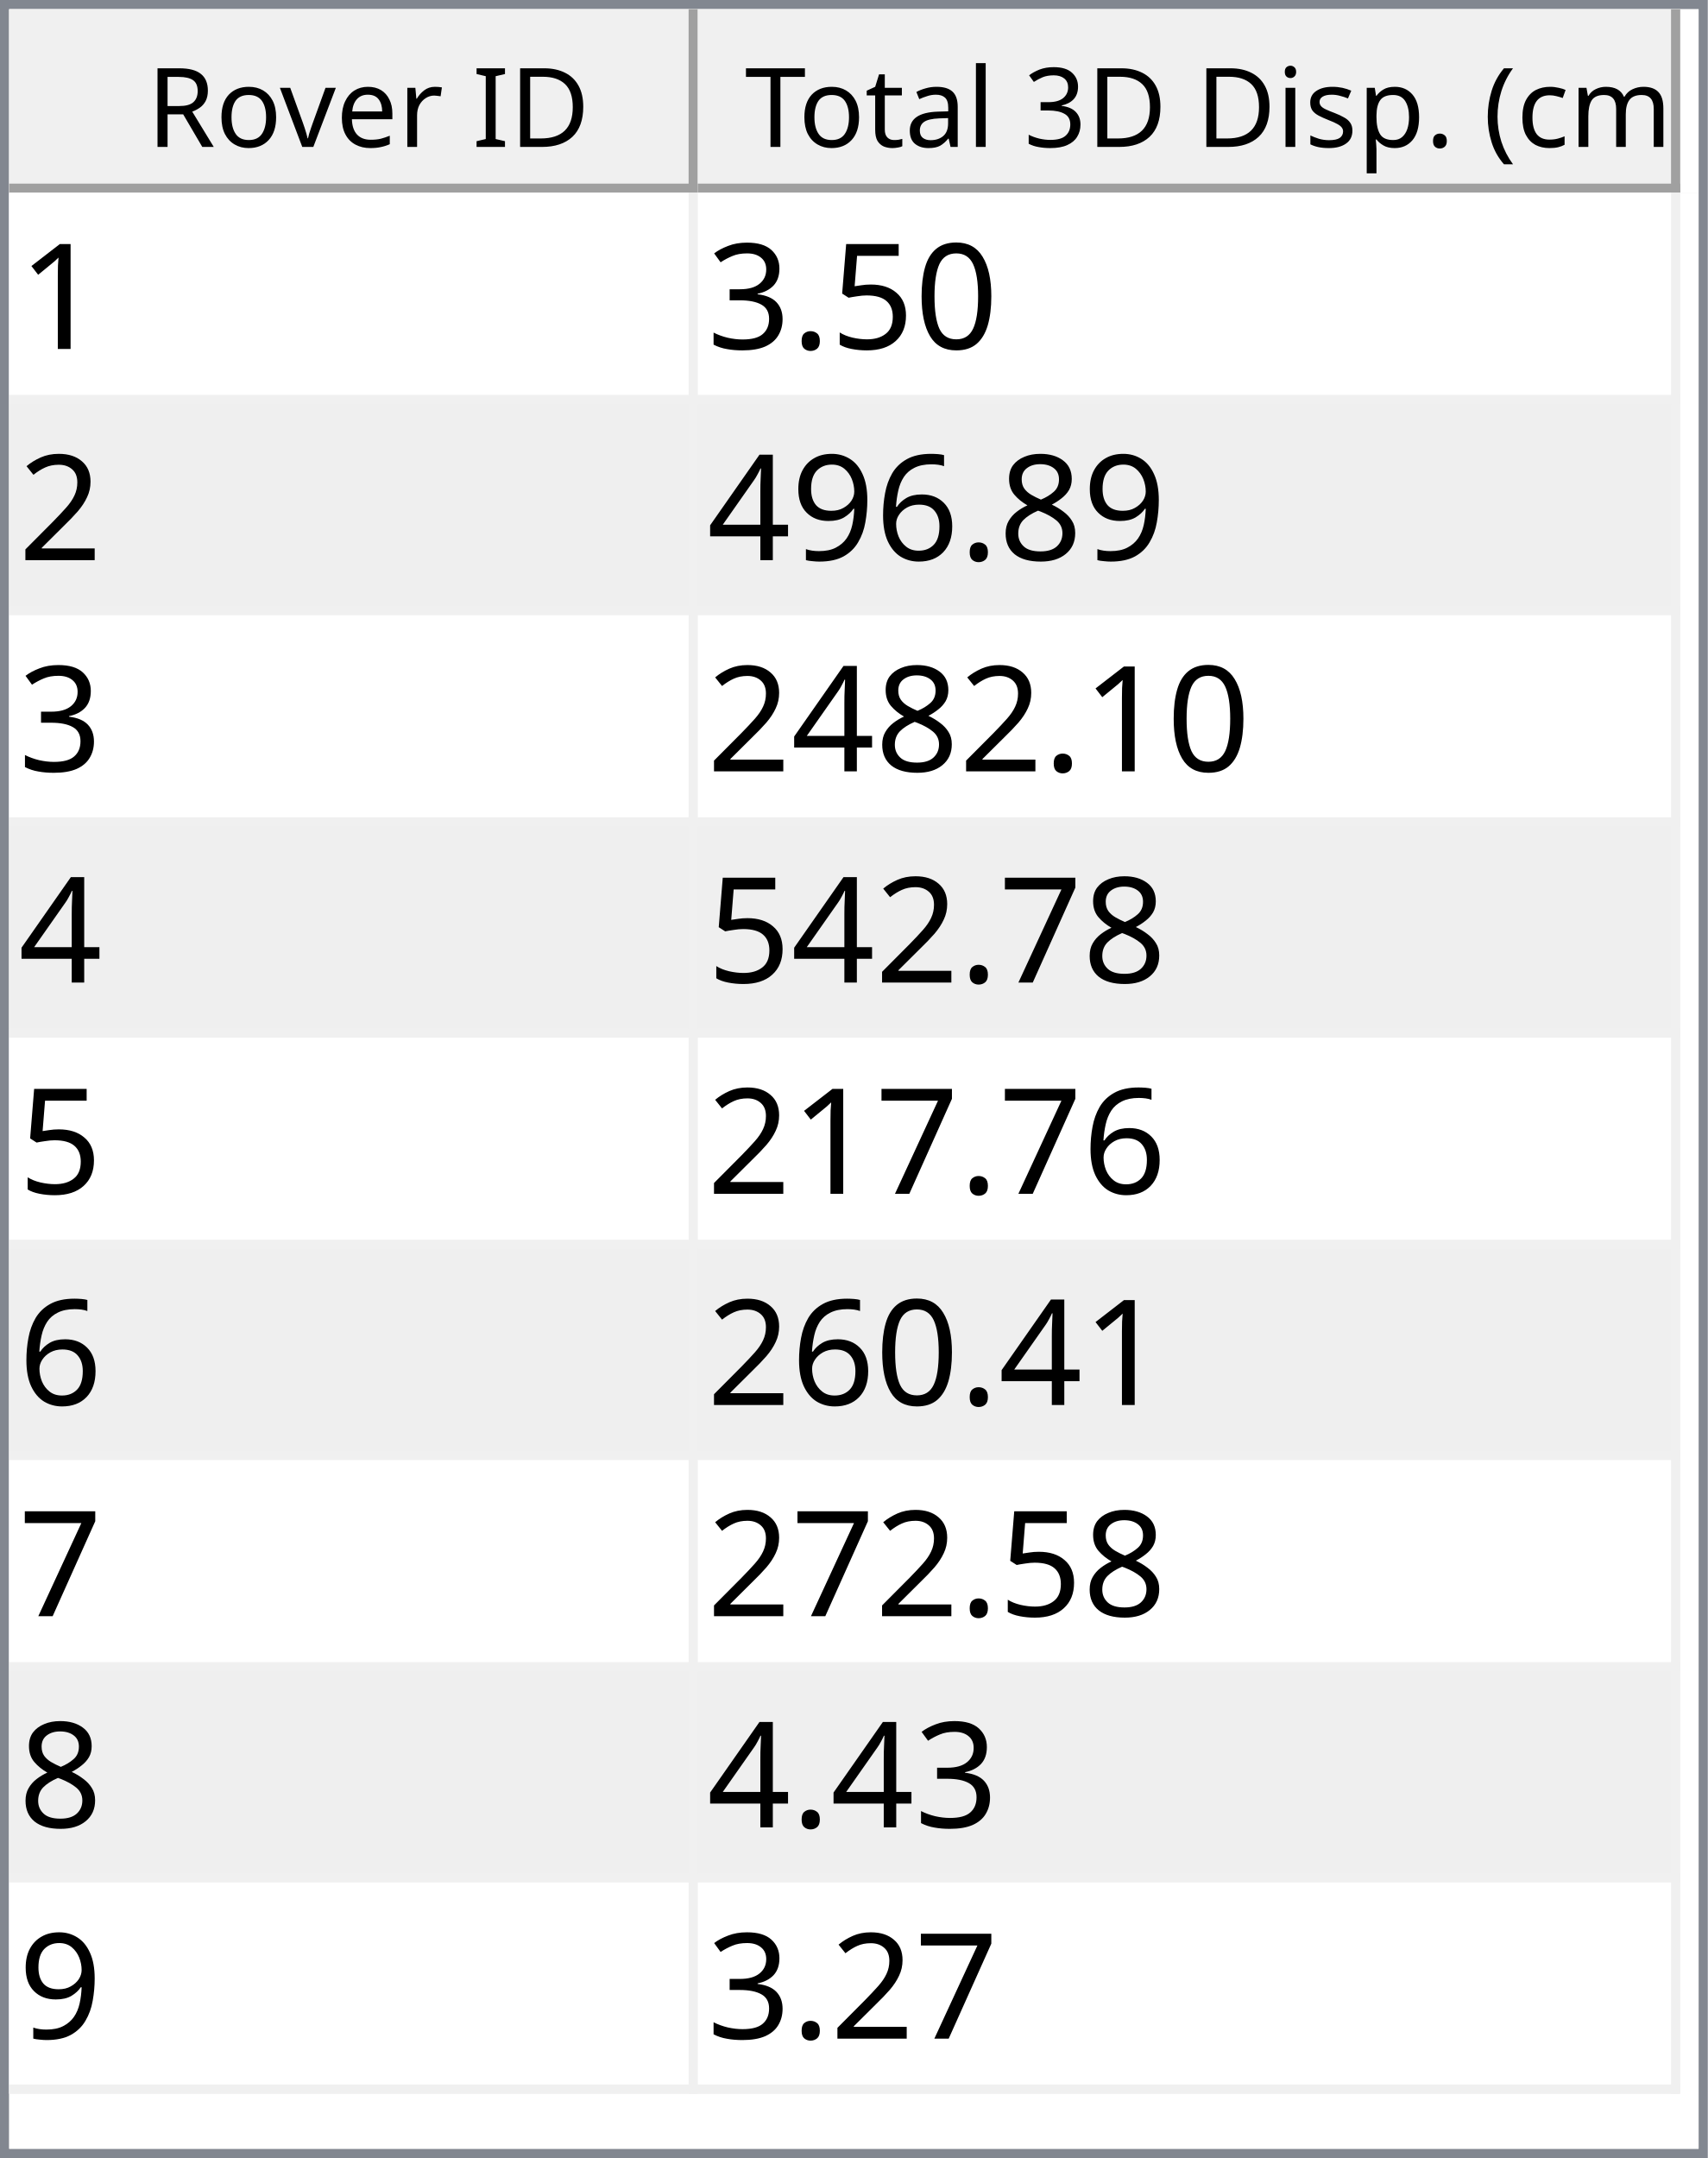
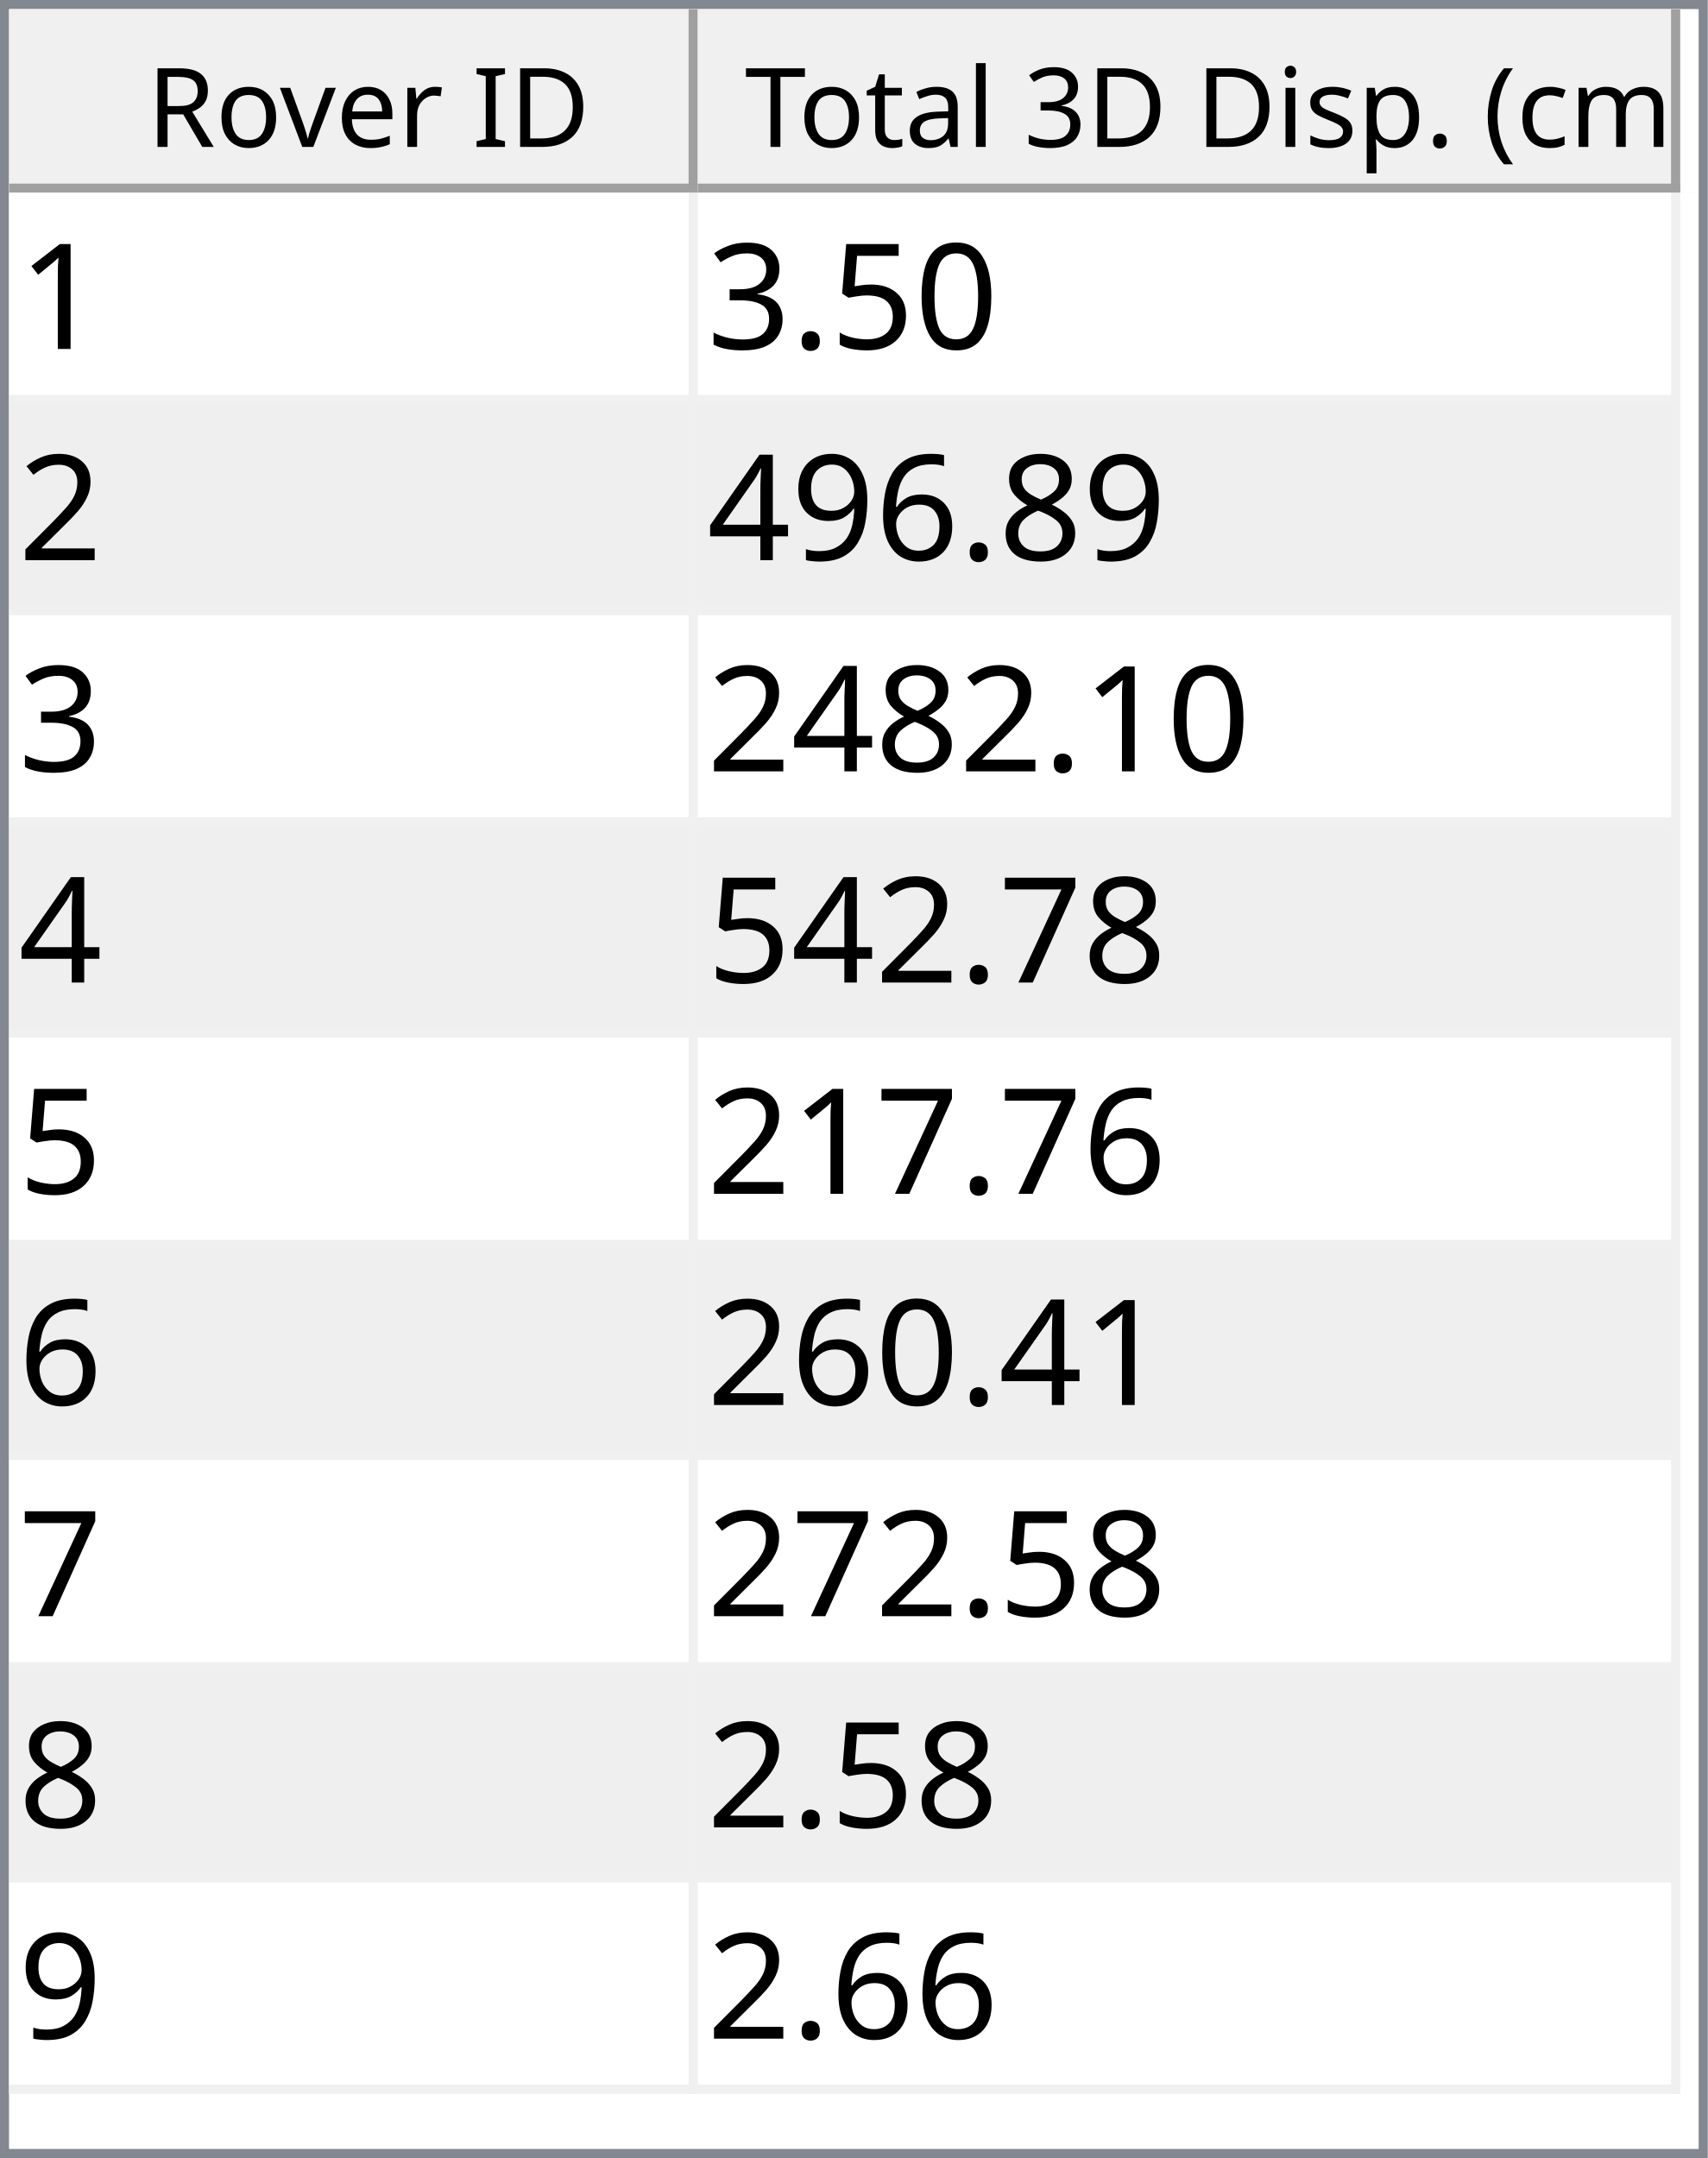
<svg xmlns="http://www.w3.org/2000/svg" style="fill-opacity:1; color-rendering:auto; color-interpolation:auto; text-rendering:auto; stroke:black; stroke-linecap:square; stroke-miterlimit:10; shape-rendering:auto; stroke-opacity:1; fill:black; stroke-dasharray:none; font-weight:normal; stroke-width:1; font-family:'Dialog'; font-style:normal; stroke-linejoin:miter; font-size:12px; stroke-dashoffset:0; image-rendering:auto;" width="186" height="235">
  <defs id="genericDefs" />
  <g>
    <defs id="defs1">
      <clipPath clipPathUnits="userSpaceOnUse" id="clipPath1">
        <path d="M0 0 L186 0 L186 235 L0 235 L0 0 Z" />
      </clipPath>
      <clipPath clipPathUnits="userSpaceOnUse" id="clipPath2">
        <path d="M0 0 L0 235 L186 235 L186 0 Z" />
      </clipPath>
      <clipPath clipPathUnits="userSpaceOnUse" id="clipPath3">
        <path d="M0 0 L0 20 L184 20 L184 0 Z" />
      </clipPath>
      <clipPath clipPathUnits="userSpaceOnUse" id="clipPath4">
        <path d="M0 0 L0 20 L75 20 L75 0 Z" />
      </clipPath>
      <clipPath clipPathUnits="userSpaceOnUse" id="clipPath5">
        <path d="M1 1 L1 19 L74 19 L74 1 Z" />
      </clipPath>
      <clipPath clipPathUnits="userSpaceOnUse" id="clipPath6">
        <path d="M0 0 L0 18 L73 18 L73 0 Z" />
      </clipPath>
      <clipPath clipPathUnits="userSpaceOnUse" id="clipPath7">
        <path d="M-0.5 -0.5 L-0.5 19.5 L74.5 19.5 L74.5 -0.5 Z" />
      </clipPath>
      <clipPath clipPathUnits="userSpaceOnUse" id="clipPath8">
        <path d="M0 0 L0 20 L107 20 L107 0 Z" />
      </clipPath>
      <clipPath clipPathUnits="userSpaceOnUse" id="clipPath9">
        <path d="M1 1 L1 19 L106 19 L106 1 Z" />
      </clipPath>
      <clipPath clipPathUnits="userSpaceOnUse" id="clipPath10">
        <path d="M0 0 L0 18 L105 18 L105 0 Z" />
      </clipPath>
      <clipPath clipPathUnits="userSpaceOnUse" id="clipPath11">
        <path d="M-0.5 -0.5 L-0.5 19.5 L106.5 19.5 L106.5 -0.5 Z" />
      </clipPath>
      <clipPath clipPathUnits="userSpaceOnUse" id="clipPath12">
        <path d="M0 0 L0 213 L184 213 L184 0 Z" />
      </clipPath>
      <clipPath clipPathUnits="userSpaceOnUse" id="clipPath13">
        <path d="M0 0 L0 207 L182 207 L182 0 Z" />
      </clipPath>
      <clipPath clipPathUnits="userSpaceOnUse" id="clipPath14">
        <path d="M-0.5 -0.5 L-0.5 206.5 L181.5 206.5 L181.5 -0.5 Z" />
      </clipPath>
      <clipPath clipPathUnits="userSpaceOnUse" id="clipPath15">
        <path d="M0 0 L0 22 L74 22 L74 0 Z" />
      </clipPath>
      <clipPath clipPathUnits="userSpaceOnUse" id="clipPath16">
        <path d="M0 0 L0 22 L106 22 L106 0 Z" />
      </clipPath>
      <font horiz-adv-x="64.551" id="font1">
        <font-face ascent="107.91" descent="25.098" units-per-em="100" style="font-style:normal; font-family:Segoe UI; font-weight:normal;" />
        <missing-glyph horiz-adv-x="64.551" d="M8.109 0 L8.109 68.266 L56.453 68.266 L56.453 0 L8.109 0 ZM15.328 7.234 L49.219 7.234 L49.219 61.031 L15.328 61.031 L15.328 7.234 Z" />
        <glyph unicode="D" horiz-adv-x="70.117" d="M9.188 0 L9.188 70.016 L28.516 70.016 Q65.531 70.016 65.531 35.891 Q65.531 19.672 55.25 9.836 Q44.969 0 27.734 0 L9.188 0 ZM17.391 62.594 L17.391 7.422 L27.828 7.422 Q41.609 7.422 49.273 14.797 Q56.938 22.172 56.938 35.688 Q56.938 62.594 28.328 62.594 L17.391 62.594 Z" />
        <glyph unicode="I" horiz-adv-x="26.611" d="M17.391 0 L9.188 0 L9.188 70.016 L17.391 70.016 L17.391 0 Z" />
        <glyph unicode=" " horiz-adv-x="27.393" d="" />
        <glyph unicode="r" horiz-adv-x="34.766" d="M34.188 41.891 Q32.078 43.5 28.125 43.5 Q23 43.5 19.555 38.672 Q16.109 33.844 16.109 25.484 L16.109 0 L8.109 0 L8.109 50 L16.109 50 L16.109 39.703 L16.312 39.703 Q18.016 44.969 21.531 47.922 Q25.047 50.875 29.391 50.875 Q32.516 50.875 34.188 50.203 L34.188 41.891 Z" />
        <glyph unicode="e" horiz-adv-x="52.295" d="M48.297 23 L12.984 23 Q13.188 14.656 17.484 10.109 Q21.781 5.562 29.297 5.562 Q37.75 5.562 44.828 11.141 L44.828 3.609 Q38.234 -1.172 27.391 -1.172 Q16.797 -1.172 10.742 5.641 Q4.688 12.453 4.688 24.812 Q4.688 36.469 11.305 43.82 Q17.922 51.172 27.734 51.172 Q37.547 51.172 42.922 44.828 Q48.297 38.484 48.297 27.203 L48.297 23 ZM40.094 29.781 Q40.047 36.719 36.75 40.578 Q33.453 44.438 27.594 44.438 Q21.922 44.438 17.969 40.383 Q14.016 36.328 13.094 29.781 L40.094 29.781 Z" />
        <glyph unicode="v" horiz-adv-x="47.9" d="M47.406 50 L27.484 0 L19.625 0 L0.688 50 L9.469 50 L22.172 13.672 Q23.578 9.672 23.922 6.688 L24.125 6.688 Q24.609 10.453 25.688 13.484 L38.969 50 L47.406 50 Z" />
        <glyph unicode="o" horiz-adv-x="58.594" d="M29 -1.172 Q17.922 -1.172 11.305 5.836 Q4.688 12.844 4.688 24.422 Q4.688 37.016 11.57 44.094 Q18.453 51.172 30.172 51.172 Q41.359 51.172 47.633 44.289 Q53.906 37.406 53.906 25.203 Q53.906 13.234 47.141 6.031 Q40.375 -1.172 29 -1.172 ZM29.594 44.438 Q21.875 44.438 17.383 39.188 Q12.891 33.938 12.891 24.703 Q12.891 15.828 17.43 10.695 Q21.969 5.562 29.594 5.562 Q37.359 5.562 41.531 10.594 Q45.703 15.625 45.703 24.906 Q45.703 34.281 41.531 39.359 Q37.359 44.438 29.594 44.438 Z" />
        <glyph unicode="R" horiz-adv-x="59.814" d="M59.375 0 L49.609 0 L37.891 19.625 Q36.281 22.359 34.766 24.289 Q33.25 26.219 31.664 27.438 Q30.078 28.656 28.25 29.219 Q26.422 29.781 24.125 29.781 L17.391 29.781 L17.391 0 L9.188 0 L9.188 70.016 L30.078 70.016 Q34.672 70.016 38.555 68.867 Q42.438 67.719 45.289 65.375 Q48.141 63.031 49.758 59.547 Q51.375 56.062 51.375 51.375 Q51.375 47.703 50.273 44.656 Q49.172 41.609 47.148 39.211 Q45.125 36.812 42.266 35.133 Q39.406 33.453 35.844 32.516 L35.844 32.328 Q37.594 31.547 38.891 30.547 Q40.188 29.547 41.359 28.18 Q42.531 26.812 43.68 25.078 Q44.828 23.344 46.234 21.047 L59.375 0 ZM17.391 62.594 L17.391 37.203 L28.516 37.203 Q31.594 37.203 34.203 38.133 Q36.812 39.062 38.719 40.797 Q40.625 42.531 41.703 45.047 Q42.781 47.562 42.781 50.688 Q42.781 56.297 39.141 59.445 Q35.5 62.594 28.609 62.594 L17.391 62.594 Z" />
        <glyph unicode=")" horiz-adv-x="30.176" d="M8.297 -15.922 L1.172 -15.922 Q16.406 2.344 16.406 26.812 Q16.406 51.469 1.078 70.016 L8.297 70.016 Q23.531 52.156 23.531 26.703 Q23.531 1.375 8.297 -15.922 Z" />
        <glyph unicode="m" horiz-adv-x="86.133" d="M79.109 0 L71.094 0 L71.094 28.719 Q71.094 37.016 68.531 40.727 Q65.969 44.438 59.906 44.438 Q54.781 44.438 51.195 39.75 Q47.609 35.062 47.609 28.516 L47.609 0 L39.594 0 L39.594 29.688 Q39.594 44.438 28.219 44.438 Q22.953 44.438 19.531 40.016 Q16.109 35.594 16.109 28.516 L16.109 0 L8.109 0 L8.109 50 L16.109 50 L16.109 42.094 L16.312 42.094 Q21.625 51.172 31.844 51.172 Q36.969 51.172 40.773 48.312 Q44.578 45.453 46 40.828 Q51.562 51.172 62.594 51.172 Q79.109 51.172 79.109 30.812 L79.109 0 Z" />
        <glyph unicode="c" horiz-adv-x="46.191" d="M42.188 2.297 Q36.422 -1.172 28.516 -1.172 Q17.828 -1.172 11.258 5.789 Q4.688 12.75 4.688 23.828 Q4.688 36.188 11.766 43.68 Q18.844 51.172 30.672 51.172 Q37.25 51.172 42.281 48.734 L42.281 40.531 Q36.719 44.438 30.375 44.438 Q22.703 44.438 17.797 38.945 Q12.891 33.453 12.891 24.516 Q12.891 15.719 17.508 10.641 Q22.125 5.562 29.891 5.562 Q36.422 5.562 42.188 9.906 L42.188 2.297 Z" />
        <glyph unicode="(" horiz-adv-x="30.176" d="M29.109 -15.922 L21.969 -15.922 Q6.844 1.375 6.844 26.703 Q6.844 52.156 21.969 70.016 L29.203 70.016 Q13.875 51.469 13.875 26.812 Q13.875 2.344 29.109 -15.922 Z" />
        <glyph unicode="." horiz-adv-x="21.68" d="M10.891 -1.078 Q8.641 -1.078 7.055 0.539 Q5.469 2.156 5.469 4.391 Q5.469 6.641 7.055 8.273 Q8.641 9.906 10.891 9.906 Q13.188 9.906 14.797 8.273 Q16.406 6.641 16.406 4.391 Q16.406 2.156 14.797 0.539 Q13.188 -1.078 10.891 -1.078 Z" />
        <glyph unicode="p" horiz-adv-x="58.789" d="M16.312 7.234 L16.109 7.234 L16.109 -23 L8.109 -23 L8.109 50 L16.109 50 L16.109 41.219 L16.312 41.219 Q22.219 51.172 33.594 51.172 Q43.266 51.172 48.688 44.461 Q54.109 37.75 54.109 26.469 Q54.109 13.922 48 6.375 Q41.891 -1.172 31.297 -1.172 Q21.578 -1.172 16.312 7.234 ZM16.109 27.391 L16.109 20.406 Q16.109 14.203 20.141 9.883 Q24.172 5.562 30.375 5.562 Q37.641 5.562 41.773 11.133 Q45.906 16.703 45.906 26.609 Q45.906 34.969 42.047 39.703 Q38.188 44.438 31.594 44.438 Q24.609 44.438 20.359 39.578 Q16.109 34.719 16.109 27.391 Z" />
        <glyph unicode="s" horiz-adv-x="42.432" d="M5.078 1.812 L5.078 10.406 Q11.625 5.562 19.484 5.562 Q30.031 5.562 30.031 12.594 Q30.031 14.594 29.125 15.992 Q28.219 17.391 26.68 18.461 Q25.141 19.531 23.07 20.383 Q21 21.234 18.609 22.172 Q15.281 23.484 12.766 24.828 Q10.25 26.172 8.57 27.859 Q6.891 29.547 6.031 31.695 Q5.172 33.844 5.172 36.719 Q5.172 40.234 6.789 42.945 Q8.406 45.656 11.086 47.484 Q13.766 49.312 17.211 50.242 Q20.656 51.172 24.312 51.172 Q30.812 51.172 35.938 48.922 L35.938 40.828 Q30.422 44.438 23.25 44.438 Q21 44.438 19.195 43.922 Q17.391 43.406 16.094 42.477 Q14.797 41.547 14.086 40.258 Q13.375 38.969 13.375 37.406 Q13.375 35.453 14.086 34.133 Q14.797 32.812 16.164 31.789 Q17.531 30.766 19.484 29.938 Q21.438 29.109 23.922 28.125 Q27.25 26.859 29.883 25.516 Q32.516 24.172 34.375 22.484 Q36.234 20.797 37.234 18.602 Q38.234 16.406 38.234 13.375 Q38.234 9.672 36.602 6.938 Q34.969 4.203 32.234 2.398 Q29.5 0.594 25.93 -0.289 Q22.359 -1.172 18.453 -1.172 Q10.75 -1.172 5.078 1.812 Z" />
        <glyph unicode="i" horiz-adv-x="24.219" d="M12.203 62.703 Q10.062 62.703 8.547 64.164 Q7.031 65.625 7.031 67.875 Q7.031 70.125 8.547 71.609 Q10.062 73.094 12.203 73.094 Q14.406 73.094 15.945 71.609 Q17.484 70.125 17.484 67.875 Q17.484 65.719 15.945 64.211 Q14.406 62.703 12.203 62.703 ZM16.109 0 L8.109 0 L8.109 50 L16.109 50 L16.109 0 Z" />
        <glyph unicode="3" horiz-adv-x="53.906" d="M46.531 19.828 Q46.531 15.094 44.75 11.211 Q42.969 7.328 39.719 4.57 Q36.469 1.812 31.93 0.297 Q27.391 -1.219 21.922 -1.219 Q11.922 -1.219 6 2.594 L6 11.188 Q13.094 5.609 22.219 5.609 Q25.875 5.609 28.828 6.539 Q31.781 7.469 33.906 9.227 Q36.031 10.984 37.18 13.477 Q38.328 15.969 38.328 19.094 Q38.328 32.812 18.797 32.812 L12.984 32.812 L12.984 39.594 L18.5 39.594 Q35.797 39.594 35.797 52.484 Q35.797 64.406 22.609 64.406 Q15.188 64.406 8.688 59.422 L8.688 67.188 Q15.375 71.188 24.609 71.188 Q29 71.188 32.57 69.969 Q36.141 68.75 38.68 66.555 Q41.219 64.359 42.609 61.281 Q44 58.203 44 54.5 Q44 40.672 30.031 36.719 L30.031 36.531 Q33.594 36.141 36.625 34.797 Q39.656 33.453 41.852 31.305 Q44.047 29.156 45.289 26.25 Q46.531 23.344 46.531 19.828 Z" />
        <glyph unicode="l" horiz-adv-x="24.219" d="M16.109 0 L8.109 0 L8.109 74.031 L16.109 74.031 L16.109 0 Z" />
        <glyph unicode="a" horiz-adv-x="50.879" d="M43.891 0 L35.891 0 L35.891 7.812 L35.688 7.812 Q30.469 -1.172 20.312 -1.172 Q12.844 -1.172 8.617 2.781 Q4.391 6.734 4.391 13.281 Q4.391 27.297 20.906 29.594 L35.891 31.688 Q35.891 44.438 25.594 44.438 Q16.547 44.438 9.281 38.281 L9.281 46.484 Q16.656 51.172 26.266 51.172 Q43.891 51.172 43.891 32.516 L43.891 0 ZM35.891 25.297 L23.828 23.641 Q18.266 22.859 15.43 20.875 Q12.594 18.891 12.594 13.875 Q12.594 10.203 15.211 7.883 Q17.828 5.562 22.172 5.562 Q28.125 5.562 32.008 9.742 Q35.891 13.922 35.891 20.312 L35.891 25.297 Z" />
        <glyph unicode="t" horiz-adv-x="33.887" d="M31.297 0.484 Q28.469 -1.078 23.828 -1.078 Q10.688 -1.078 10.688 13.578 L10.688 43.172 L2.094 43.172 L2.094 50 L10.688 50 L10.688 62.203 L18.703 64.797 L18.703 50 L31.297 50 L31.297 43.172 L18.703 43.172 L18.703 14.984 Q18.703 9.969 20.414 7.82 Q22.125 5.672 26.078 5.672 Q29.109 5.672 31.297 7.328 L31.297 0.484 Z" />
        <glyph unicode="T" horiz-adv-x="52.393" d="M50.594 62.594 L30.375 62.594 L30.375 0 L22.172 0 L22.172 62.594 L2 62.594 L2 70.016 L50.594 70.016 L50.594 62.594 Z" />
      </font>
      <font horiz-adv-x="75.0" id="font2">
        <font-face ascent="100.537" descent="21.973" units-per-em="100" style="font-style:normal; font-family:sans-serif; font-weight:normal;" />
        <missing-glyph horiz-adv-x="75.0" d="M12.5 0 L12.5 62.5 L62.5 62.5 L62.5 0 L12.5 0 ZM14.062 1.562 L60.938 1.562 L60.938 60.938 L14.062 60.938 L14.062 1.562 Z" />
        <glyph unicode="1" horiz-adv-x="55.615" d="M37.25 0 L28.469 0 L28.469 56 Q25.297 52.984 20.141 49.953 Q14.984 46.922 10.891 45.406 L10.891 53.906 Q18.266 57.375 23.781 62.305 Q29.297 67.234 31.594 71.875 L37.25 71.875 L37.25 0 Z" />
        <glyph unicode="0" horiz-adv-x="55.615" d="M4.156 35.297 Q4.156 48 6.766 55.742 Q9.375 63.484 14.523 67.68 Q19.672 71.875 27.484 71.875 Q33.25 71.875 37.594 69.555 Q41.938 67.234 44.773 62.867 Q47.609 58.5 49.219 52.227 Q50.828 45.953 50.828 35.297 Q50.828 22.703 48.242 14.969 Q45.656 7.234 40.508 3.008 Q35.359 -1.219 27.484 -1.219 Q17.141 -1.219 11.234 6.203 Q4.156 15.141 4.156 35.297 ZM13.188 35.297 Q13.188 17.672 17.312 11.836 Q21.438 6 27.484 6 Q33.547 6 37.672 11.859 Q41.797 17.719 41.797 35.297 Q41.797 52.984 37.672 58.789 Q33.547 64.594 27.391 64.594 Q21.344 64.594 17.719 59.469 Q13.188 52.938 13.188 35.297 Z" />
        <glyph unicode="5" horiz-adv-x="55.615" d="M4.156 18.75 L13.375 19.531 Q14.406 12.797 18.141 9.398 Q21.875 6 27.156 6 Q33.5 6 37.891 10.789 Q42.281 15.578 42.281 23.484 Q42.281 31 38.062 35.352 Q33.844 39.703 27 39.703 Q22.75 39.703 19.336 37.773 Q15.922 35.844 13.969 32.766 L5.719 33.844 L12.641 70.609 L48.25 70.609 L48.25 62.203 L19.672 62.203 L15.828 42.969 Q22.266 47.469 29.344 47.469 Q38.719 47.469 45.164 40.969 Q51.609 34.469 51.609 24.266 Q51.609 14.547 45.953 7.469 Q39.062 -1.219 27.156 -1.219 Q17.391 -1.219 11.211 4.25 Q5.031 9.719 4.156 18.75 Z" />
        <glyph unicode="." horiz-adv-x="27.783" d="M9.078 0 L9.078 10.016 L19.094 10.016 L19.094 0 L9.078 0 Z" />
        <glyph unicode="3" horiz-adv-x="55.615" d="M4.203 18.891 L12.984 20.062 Q14.5 12.594 18.141 9.297 Q21.781 6 27 6 Q33.203 6 37.477 10.297 Q41.75 14.594 41.75 20.953 Q41.75 27 37.797 30.93 Q33.844 34.859 27.734 34.859 Q25.25 34.859 21.531 33.891 L22.516 41.609 Q23.391 41.5 23.922 41.5 Q29.547 41.5 34.039 44.43 Q38.531 47.359 38.531 53.469 Q38.531 58.297 35.258 61.477 Q31.984 64.656 26.812 64.656 Q21.688 64.656 18.266 61.43 Q14.844 58.203 13.875 51.766 L5.078 53.328 Q6.688 62.156 12.398 67.016 Q18.109 71.875 26.609 71.875 Q32.469 71.875 37.398 69.359 Q42.328 66.844 44.945 62.5 Q47.562 58.156 47.562 53.266 Q47.562 48.641 45.07 44.828 Q42.578 41.016 37.703 38.766 Q44.047 37.312 47.562 32.695 Q51.078 28.078 51.078 21.141 Q51.078 11.766 44.242 5.25 Q37.406 -1.266 26.953 -1.266 Q17.531 -1.266 11.305 4.352 Q5.078 9.969 4.203 18.891 Z" />
        <glyph unicode="2" horiz-adv-x="55.615" d="M50.344 8.453 L50.344 0 L3.031 0 Q2.938 3.172 4.047 6.109 Q5.859 10.938 9.836 15.625 Q13.812 20.312 21.344 26.469 Q33.016 36.031 37.117 41.625 Q41.219 47.219 41.219 52.203 Q41.219 57.422 37.477 61.008 Q33.734 64.594 27.734 64.594 Q21.391 64.594 17.578 60.789 Q13.766 56.984 13.719 50.25 L4.688 51.172 Q5.609 61.281 11.664 66.578 Q17.719 71.875 27.938 71.875 Q38.234 71.875 44.242 66.164 Q50.25 60.453 50.25 52 Q50.25 47.703 48.492 43.555 Q46.734 39.406 42.656 34.812 Q38.578 30.219 29.109 22.219 Q21.188 15.578 18.945 13.211 Q16.703 10.844 15.234 8.453 L50.344 8.453 Z" />
        <glyph unicode="8" horiz-adv-x="55.615" d="M17.672 38.812 Q12.203 40.828 9.57 44.539 Q6.938 48.25 6.938 53.422 Q6.938 61.234 12.555 66.555 Q18.172 71.875 27.484 71.875 Q36.859 71.875 42.578 66.43 Q48.297 60.984 48.297 53.172 Q48.297 48.188 45.68 44.508 Q43.062 40.828 37.75 38.812 Q44.344 36.672 47.781 31.883 Q51.219 27.094 51.219 20.453 Q51.219 11.281 44.727 5.031 Q38.234 -1.219 27.641 -1.219 Q17.047 -1.219 10.547 5.055 Q4.047 11.328 4.047 20.703 Q4.047 27.688 7.594 32.398 Q11.141 37.109 17.672 38.812 ZM15.922 53.719 Q15.922 48.641 19.195 45.414 Q22.469 42.188 27.688 42.188 Q32.766 42.188 36.016 45.383 Q39.266 48.578 39.266 53.219 Q39.266 58.062 35.914 61.359 Q32.562 64.656 27.594 64.656 Q22.562 64.656 19.242 61.43 Q15.922 58.203 15.922 53.719 ZM13.094 20.656 Q13.094 16.891 14.875 13.375 Q16.656 9.859 20.172 7.93 Q23.688 6 27.734 6 Q34.031 6 38.133 10.055 Q42.234 14.109 42.234 20.359 Q42.234 26.703 38.016 30.859 Q33.797 35.016 27.438 35.016 Q21.234 35.016 17.164 30.914 Q13.094 26.812 13.094 20.656 Z" />
        <glyph unicode="6" horiz-adv-x="55.615" d="M49.75 54.047 L41.016 53.375 Q39.844 58.547 37.703 60.891 Q34.125 64.656 28.906 64.656 Q24.703 64.656 21.531 62.312 Q17.391 59.281 14.992 53.469 Q12.594 47.656 12.5 36.922 Q15.672 41.75 20.266 44.094 Q24.859 46.438 29.891 46.438 Q38.672 46.438 44.852 39.969 Q51.031 33.5 51.031 23.25 Q51.031 16.5 48.125 10.719 Q45.219 4.938 40.141 1.859 Q35.062 -1.219 28.609 -1.219 Q17.625 -1.219 10.695 6.859 Q3.766 14.938 3.766 33.5 Q3.766 54.25 11.422 63.672 Q18.109 71.875 29.438 71.875 Q37.891 71.875 43.289 67.141 Q48.688 62.406 49.75 54.047 ZM13.875 23.188 Q13.875 18.656 15.797 14.508 Q17.719 10.359 21.188 8.18 Q24.656 6 28.469 6 Q34.031 6 38.039 10.492 Q42.047 14.984 42.047 22.703 Q42.047 30.125 38.086 34.398 Q34.125 38.672 28.125 38.672 Q22.172 38.672 18.023 34.398 Q13.875 30.125 13.875 23.188 Z" />
        <glyph unicode="9" horiz-adv-x="55.615" d="M5.469 16.547 L13.922 17.328 Q14.984 11.375 18.016 8.688 Q21.047 6 25.781 6 Q29.828 6 32.883 7.859 Q35.938 9.719 37.891 12.82 Q39.844 15.922 41.164 21.195 Q42.484 26.469 42.484 31.938 Q42.484 32.516 42.438 33.688 Q39.797 29.5 35.234 26.883 Q30.672 24.266 25.344 24.266 Q16.453 24.266 10.305 30.711 Q4.156 37.156 4.156 47.703 Q4.156 58.594 10.578 65.234 Q17 71.875 26.656 71.875 Q33.641 71.875 39.43 68.117 Q45.219 64.359 48.219 57.398 Q51.219 50.438 51.219 37.25 Q51.219 23.531 48.242 15.406 Q45.266 7.281 39.383 3.031 Q33.5 -1.219 25.594 -1.219 Q17.188 -1.219 11.867 3.445 Q6.547 8.109 5.469 16.547 ZM41.453 48.141 Q41.453 55.719 37.43 60.156 Q33.406 64.594 27.734 64.594 Q21.875 64.594 17.531 59.812 Q13.188 55.031 13.188 47.406 Q13.188 40.578 17.312 36.305 Q21.438 32.031 27.484 32.031 Q33.594 32.031 37.523 36.305 Q41.453 40.578 41.453 48.141 Z" />
        <glyph unicode="4" horiz-adv-x="55.615" d="M32.328 0 L32.328 17.141 L1.266 17.141 L1.266 25.203 L33.938 71.578 L41.109 71.578 L41.109 25.203 L50.781 25.203 L50.781 17.141 L41.109 17.141 L41.109 0 L32.328 0 ZM32.328 25.203 L32.328 57.469 L9.906 25.203 L32.328 25.203 Z" />
        <glyph unicode="7" horiz-adv-x="55.615" d="M4.734 62.203 L4.734 70.656 L51.078 70.656 L51.078 63.812 Q44.234 56.547 37.523 44.484 Q30.812 32.422 27.156 19.672 Q24.516 10.688 23.781 0 L14.75 0 Q14.891 8.453 18.062 20.414 Q21.234 32.375 27.172 43.484 Q33.109 54.594 39.797 62.203 L4.734 62.203 Z" />
      </font>
    </defs>
    <g style="fill:white; stroke:white;">
      <rect x="0" y="0" width="186" style="clip-path:url(#clipPath1); stroke:none;" height="235" />
    </g>
    <g style="fill:white; text-rendering:optimizeSpeed; color-rendering:optimizeSpeed; image-rendering:optimizeSpeed; shape-rendering:crispEdges; stroke:white; color-interpolation:sRGB;">
      <rect x="0" width="186" height="235" y="0" style="stroke:none;" />
      <path style="stroke:none;" d="M0 235 L186 235 L186 0 L0 0 Z" />
    </g>
    <g style="fill:rgb(240,240,240); font-family:'Segoe UI'; stroke:rgb(240,240,240);">
      <rect x="0" y="0" width="186" style="clip-path:url(#clipPath2); stroke:none;" height="235" />
    </g>
    <g style="fill:rgb(130,135,144); font-family:'Segoe UI'; stroke:rgb(130,135,144);">
      <path d="M0 0 L186 0 L186 235 L0 235 L0 0 ZM1 1 L185 1 L185 234 L1 234 L1 1 Z" style="fill-rule:evenodd; clip-path:url(#clipPath2); stroke:none;" />
    </g>
    <g style="fill:white; font-family:'Segoe UI'; stroke:white;" transform="translate(1,1)">
      <rect x="0" y="0" width="184" style="clip-path:url(#clipPath3); stroke:none;" height="20" />
    </g>
    <g style="fill:rgb(240,240,240); font-family:'Segoe UI'; stroke:rgb(240,240,240);" transform="translate(1,1)">
      <rect x="0" y="0" width="75" style="clip-path:url(#clipPath4); stroke:none;" height="20" />
    </g>
    <g style="font-family:'Segoe UI';" transform="translate(2,2)">
      <text x="14" xml:space="preserve" y="14" style="clip-path:url(#clipPath6); stroke:none;">Rover ID</text>
    </g>
    <g style="fill:rgb(160,160,160); font-family:'Segoe UI'; stroke:rgb(160,160,160); stroke-linejoin:bevel;" transform="translate(1.5,1.5)">
      <line x1="74" x2="74" y1="0" style="fill:none; clip-path:url(#clipPath7);" y2="19" />
    </g>
    <g style="fill:rgb(160,160,160); font-family:'Segoe UI'; stroke:rgb(160,160,160); stroke-linejoin:bevel;" transform="matrix(1,0,0,1,1,1) translate(0.5,0.5)">
      <line x1="0" x2="74" y1="19" style="fill:none; clip-path:url(#clipPath7);" y2="19" />
    </g>
    <g style="fill:rgb(240,240,240); font-family:'Segoe UI'; stroke:rgb(240,240,240);" transform="translate(76,1)">
      <rect x="0" y="0" width="107" style="clip-path:url(#clipPath8); stroke:none;" height="20" />
    </g>
    <g style="font-family:'Segoe UI';" transform="translate(77,2)">
      <text x="1" xml:space="preserve" y="14" style="clip-path:url(#clipPath10); stroke:none;"> Total 3D Disp. (cm)</text>
    </g>
    <g style="fill:rgb(160,160,160); font-family:'Segoe UI'; stroke:rgb(160,160,160); stroke-linejoin:bevel;" transform="translate(76.5,1.5)">
      <line x1="106" x2="106" y1="0" style="fill:none; clip-path:url(#clipPath11);" y2="19" />
    </g>
    <g style="fill:rgb(160,160,160); font-family:'Segoe UI'; stroke:rgb(160,160,160); stroke-linejoin:bevel;" transform="matrix(1,0,0,1,76,1) translate(0.5,0.5)">
      <line x1="0" x2="106" y1="19" style="fill:none; clip-path:url(#clipPath11);" y2="19" />
    </g>
    <g style="fill:white; font-family:'Segoe UI'; stroke:white;" transform="translate(1,21)">
      <rect x="0" y="0" width="184" style="clip-path:url(#clipPath12); stroke:none;" height="213" />
    </g>
    <g style="fill:rgb(240,240,240); font-size:16px; font-family:sans-serif; stroke:rgb(240,240,240);" transform="translate(1,21)">
      <rect x="0" y="0" width="182" style="clip-path:url(#clipPath13); stroke:none;" height="207" />
      <line transform="translate(0.5,0.5)" x1="0" x2="181" y1="22" style="clip-path:url(#clipPath14); fill:none; stroke-linejoin:bevel;" y2="22" />
    </g>
    <g transform="matrix(1,0,0,1,1,21) translate(0.5,0.5)" style="fill:rgb(240,240,240); font-size:16px; font-family:sans-serif; stroke:rgb(240,240,240); stroke-linejoin:bevel;">
      <line x1="0" x2="181" y1="45" style="fill:none; clip-path:url(#clipPath14);" y2="45" />
    </g>
    <g transform="matrix(1,0,0,1,1,21) translate(0.5,0.5)" style="fill:rgb(240,240,240); font-size:16px; font-family:sans-serif; stroke:rgb(240,240,240); stroke-linejoin:bevel;">
      <line x1="0" x2="181" y1="68" style="fill:none; clip-path:url(#clipPath14);" y2="68" />
    </g>
    <g transform="matrix(1,0,0,1,1,21) translate(0.5,0.5)" style="fill:rgb(240,240,240); font-size:16px; font-family:sans-serif; stroke:rgb(240,240,240); stroke-linejoin:bevel;">
      <line x1="0" x2="181" y1="91" style="fill:none; clip-path:url(#clipPath14);" y2="91" />
    </g>
    <g transform="matrix(1,0,0,1,1,21) translate(0.5,0.5)" style="fill:rgb(240,240,240); font-size:16px; font-family:sans-serif; stroke:rgb(240,240,240); stroke-linejoin:bevel;">
      <line x1="0" x2="181" y1="114" style="fill:none; clip-path:url(#clipPath14);" y2="114" />
    </g>
    <g transform="matrix(1,0,0,1,1,21) translate(0.5,0.5)" style="fill:rgb(240,240,240); font-size:16px; font-family:sans-serif; stroke:rgb(240,240,240); stroke-linejoin:bevel;">
      <line x1="0" x2="181" y1="137" style="fill:none; clip-path:url(#clipPath14);" y2="137" />
    </g>
    <g transform="matrix(1,0,0,1,1,21) translate(0.5,0.5)" style="fill:rgb(240,240,240); font-size:16px; font-family:sans-serif; stroke:rgb(240,240,240); stroke-linejoin:bevel;">
      <line x1="0" x2="181" y1="160" style="fill:none; clip-path:url(#clipPath14);" y2="160" />
    </g>
    <g transform="matrix(1,0,0,1,1,21) translate(0.5,0.5)" style="fill:rgb(240,240,240); font-size:16px; font-family:sans-serif; stroke:rgb(240,240,240); stroke-linejoin:bevel;">
      <line x1="0" x2="181" y1="183" style="fill:none; clip-path:url(#clipPath14);" y2="183" />
    </g>
    <g transform="matrix(1,0,0,1,1,21) translate(0.5,0.5)" style="fill:rgb(240,240,240); font-size:16px; font-family:sans-serif; stroke:rgb(240,240,240); stroke-linejoin:bevel;">
      <line x1="0" x2="181" y1="206" style="fill:none; clip-path:url(#clipPath14);" y2="206" />
    </g>
    <g transform="matrix(1,0,0,1,1,21) translate(0.5,0.5)" style="fill:rgb(240,240,240); font-size:16px; font-family:sans-serif; stroke:rgb(240,240,240); stroke-linejoin:bevel;">
      <line x1="74" x2="74" y1="0" style="fill:none; clip-path:url(#clipPath14);" y2="206" />
    </g>
    <g transform="matrix(1,0,0,1,1,21) translate(0.5,0.5)" style="fill:rgb(240,240,240); font-size:16px; font-family:sans-serif; stroke:rgb(240,240,240); stroke-linejoin:bevel;">
      <line x1="181" x2="181" y1="0" style="fill:none; clip-path:url(#clipPath14);" y2="206" />
    </g>
    <g style="fill:white; font-size:16px; font-family:sans-serif; stroke:white;" transform="matrix(1,0,0,1,1,21)">
      <rect x="0" y="0" width="74" style="clip-path:url(#clipPath15); stroke:none;" height="22" />
      <text x="1" y="17" style="fill:black; clip-path:url(#clipPath15); stroke:none;" xml:space="preserve">1</text>
    </g>
    <g style="fill:white; font-size:16px; font-family:sans-serif; stroke:white;" transform="matrix(1,0,0,1,1,21) translate(75,0)">
      <rect x="0" y="0" width="106" style="clip-path:url(#clipPath16); stroke:none;" height="22" />
      <text x="1" y="17" style="fill:black; clip-path:url(#clipPath16); stroke:none;" xml:space="preserve">3.50</text>
    </g>
    <g style="fill:rgb(239,239,239); font-size:16px; font-family:sans-serif; stroke:rgb(239,239,239);" transform="matrix(1,0,0,1,1,21) translate(0,23)">
      <rect x="0" y="0" width="74" style="clip-path:url(#clipPath15); stroke:none;" height="22" />
      <text x="1" y="17" style="fill:black; clip-path:url(#clipPath15); stroke:none;" xml:space="preserve">2</text>
    </g>
    <g style="fill:rgb(239,239,239); font-size:16px; font-family:sans-serif; stroke:rgb(239,239,239);" transform="matrix(1,0,0,1,1,21) translate(75,23)">
      <rect x="0" y="0" width="106" style="clip-path:url(#clipPath16); stroke:none;" height="22" />
      <text x="1" y="17" style="fill:black; clip-path:url(#clipPath16); stroke:none;" xml:space="preserve">496.89</text>
    </g>
    <g style="fill:white; font-size:16px; font-family:sans-serif; stroke:white;" transform="matrix(1,0,0,1,1,21) translate(0,46)">
      <rect x="0" y="0" width="74" style="clip-path:url(#clipPath15); stroke:none;" height="22" />
      <text x="1" y="17" style="fill:black; clip-path:url(#clipPath15); stroke:none;" xml:space="preserve">3</text>
    </g>
    <g style="fill:white; font-size:16px; font-family:sans-serif; stroke:white;" transform="matrix(1,0,0,1,1,21) translate(75,46)">
      <rect x="0" y="0" width="106" style="clip-path:url(#clipPath16); stroke:none;" height="22" />
      <text x="1" y="17" style="fill:black; clip-path:url(#clipPath16); stroke:none;" xml:space="preserve">2482.10</text>
    </g>
    <g style="fill:rgb(239,239,239); font-size:16px; font-family:sans-serif; stroke:rgb(239,239,239);" transform="matrix(1,0,0,1,1,21) translate(0,69)">
      <rect x="0" y="0" width="74" style="clip-path:url(#clipPath15); stroke:none;" height="22" />
      <text x="1" y="17" style="fill:black; clip-path:url(#clipPath15); stroke:none;" xml:space="preserve">4</text>
    </g>
    <g style="fill:rgb(239,239,239); font-size:16px; font-family:sans-serif; stroke:rgb(239,239,239);" transform="matrix(1,0,0,1,1,21) translate(75,69)">
      <rect x="0" y="0" width="106" style="clip-path:url(#clipPath16); stroke:none;" height="22" />
      <text x="1" y="17" style="fill:black; clip-path:url(#clipPath16); stroke:none;" xml:space="preserve">542.78</text>
    </g>
    <g style="fill:white; font-size:16px; font-family:sans-serif; stroke:white;" transform="matrix(1,0,0,1,1,21) translate(0,92)">
      <rect x="0" y="0" width="74" style="clip-path:url(#clipPath15); stroke:none;" height="22" />
      <text x="1" y="17" style="fill:black; clip-path:url(#clipPath15); stroke:none;" xml:space="preserve">5</text>
    </g>
    <g style="fill:white; font-size:16px; font-family:sans-serif; stroke:white;" transform="matrix(1,0,0,1,1,21) translate(75,92)">
      <rect x="0" y="0" width="106" style="clip-path:url(#clipPath16); stroke:none;" height="22" />
      <text x="1" y="17" style="fill:black; clip-path:url(#clipPath16); stroke:none;" xml:space="preserve">217.76</text>
    </g>
    <g style="fill:rgb(239,239,239); font-size:16px; font-family:sans-serif; stroke:rgb(239,239,239);" transform="matrix(1,0,0,1,1,21) translate(0,115)">
      <rect x="0" y="0" width="74" style="clip-path:url(#clipPath15); stroke:none;" height="22" />
      <text x="1" y="17" style="fill:black; clip-path:url(#clipPath15); stroke:none;" xml:space="preserve">6</text>
    </g>
    <g style="fill:rgb(239,239,239); font-size:16px; font-family:sans-serif; stroke:rgb(239,239,239);" transform="matrix(1,0,0,1,1,21) translate(75,115)">
      <rect x="0" y="0" width="106" style="clip-path:url(#clipPath16); stroke:none;" height="22" />
      <text x="1" y="17" style="fill:black; clip-path:url(#clipPath16); stroke:none;" xml:space="preserve">260.41</text>
    </g>
    <g style="fill:white; font-size:16px; font-family:sans-serif; stroke:white;" transform="matrix(1,0,0,1,1,21) translate(0,138)">
      <rect x="0" y="0" width="74" style="clip-path:url(#clipPath15); stroke:none;" height="22" />
      <text x="1" y="17" style="fill:black; clip-path:url(#clipPath15); stroke:none;" xml:space="preserve">7</text>
    </g>
    <g style="fill:white; font-size:16px; font-family:sans-serif; stroke:white;" transform="matrix(1,0,0,1,1,21) translate(75,138)">
      <rect x="0" y="0" width="106" style="clip-path:url(#clipPath16); stroke:none;" height="22" />
      <text x="1" y="17" style="fill:black; clip-path:url(#clipPath16); stroke:none;" xml:space="preserve">272.58</text>
    </g>
    <g style="fill:rgb(239,239,239); font-size:16px; font-family:sans-serif; stroke:rgb(239,239,239);" transform="matrix(1,0,0,1,1,21) translate(0,161)">
      <rect x="0" y="0" width="74" style="clip-path:url(#clipPath15); stroke:none;" height="22" />
      <text x="1" y="17" style="fill:black; clip-path:url(#clipPath15); stroke:none;" xml:space="preserve">8</text>
    </g>
    <g style="fill:rgb(239,239,239); font-size:16px; font-family:sans-serif; stroke:rgb(239,239,239);" transform="matrix(1,0,0,1,1,21) translate(75,161)">
      <rect x="0" y="0" width="106" style="clip-path:url(#clipPath16); stroke:none;" height="22" />
-       <text x="1" y="17" style="fill:black; clip-path:url(#clipPath16); stroke:none;" xml:space="preserve">4.43</text>
+       <text x="1" y="17" style="fill:black; clip-path:url(#clipPath16); stroke:none;" xml:space="preserve">2.58</text>
    </g>
    <g style="fill:white; font-size:16px; font-family:sans-serif; stroke:white;" transform="matrix(1,0,0,1,1,21) translate(0,184)">
      <rect x="0" y="0" width="74" style="clip-path:url(#clipPath15); stroke:none;" height="22" />
      <text x="1" y="17" style="fill:black; clip-path:url(#clipPath15); stroke:none;" xml:space="preserve">9</text>
    </g>
    <g style="fill:white; font-size:16px; font-family:sans-serif; stroke:white;" transform="matrix(1,0,0,1,1,21) translate(75,184)">
      <rect x="0" y="0" width="106" style="clip-path:url(#clipPath16); stroke:none;" height="22" />
-       <text x="1" y="17" style="fill:black; clip-path:url(#clipPath16); stroke:none;" xml:space="preserve">3.27</text>
+       <text x="1" y="17" style="fill:black; clip-path:url(#clipPath16); stroke:none;" xml:space="preserve">2.66</text>
    </g>
  </g>
</svg>
